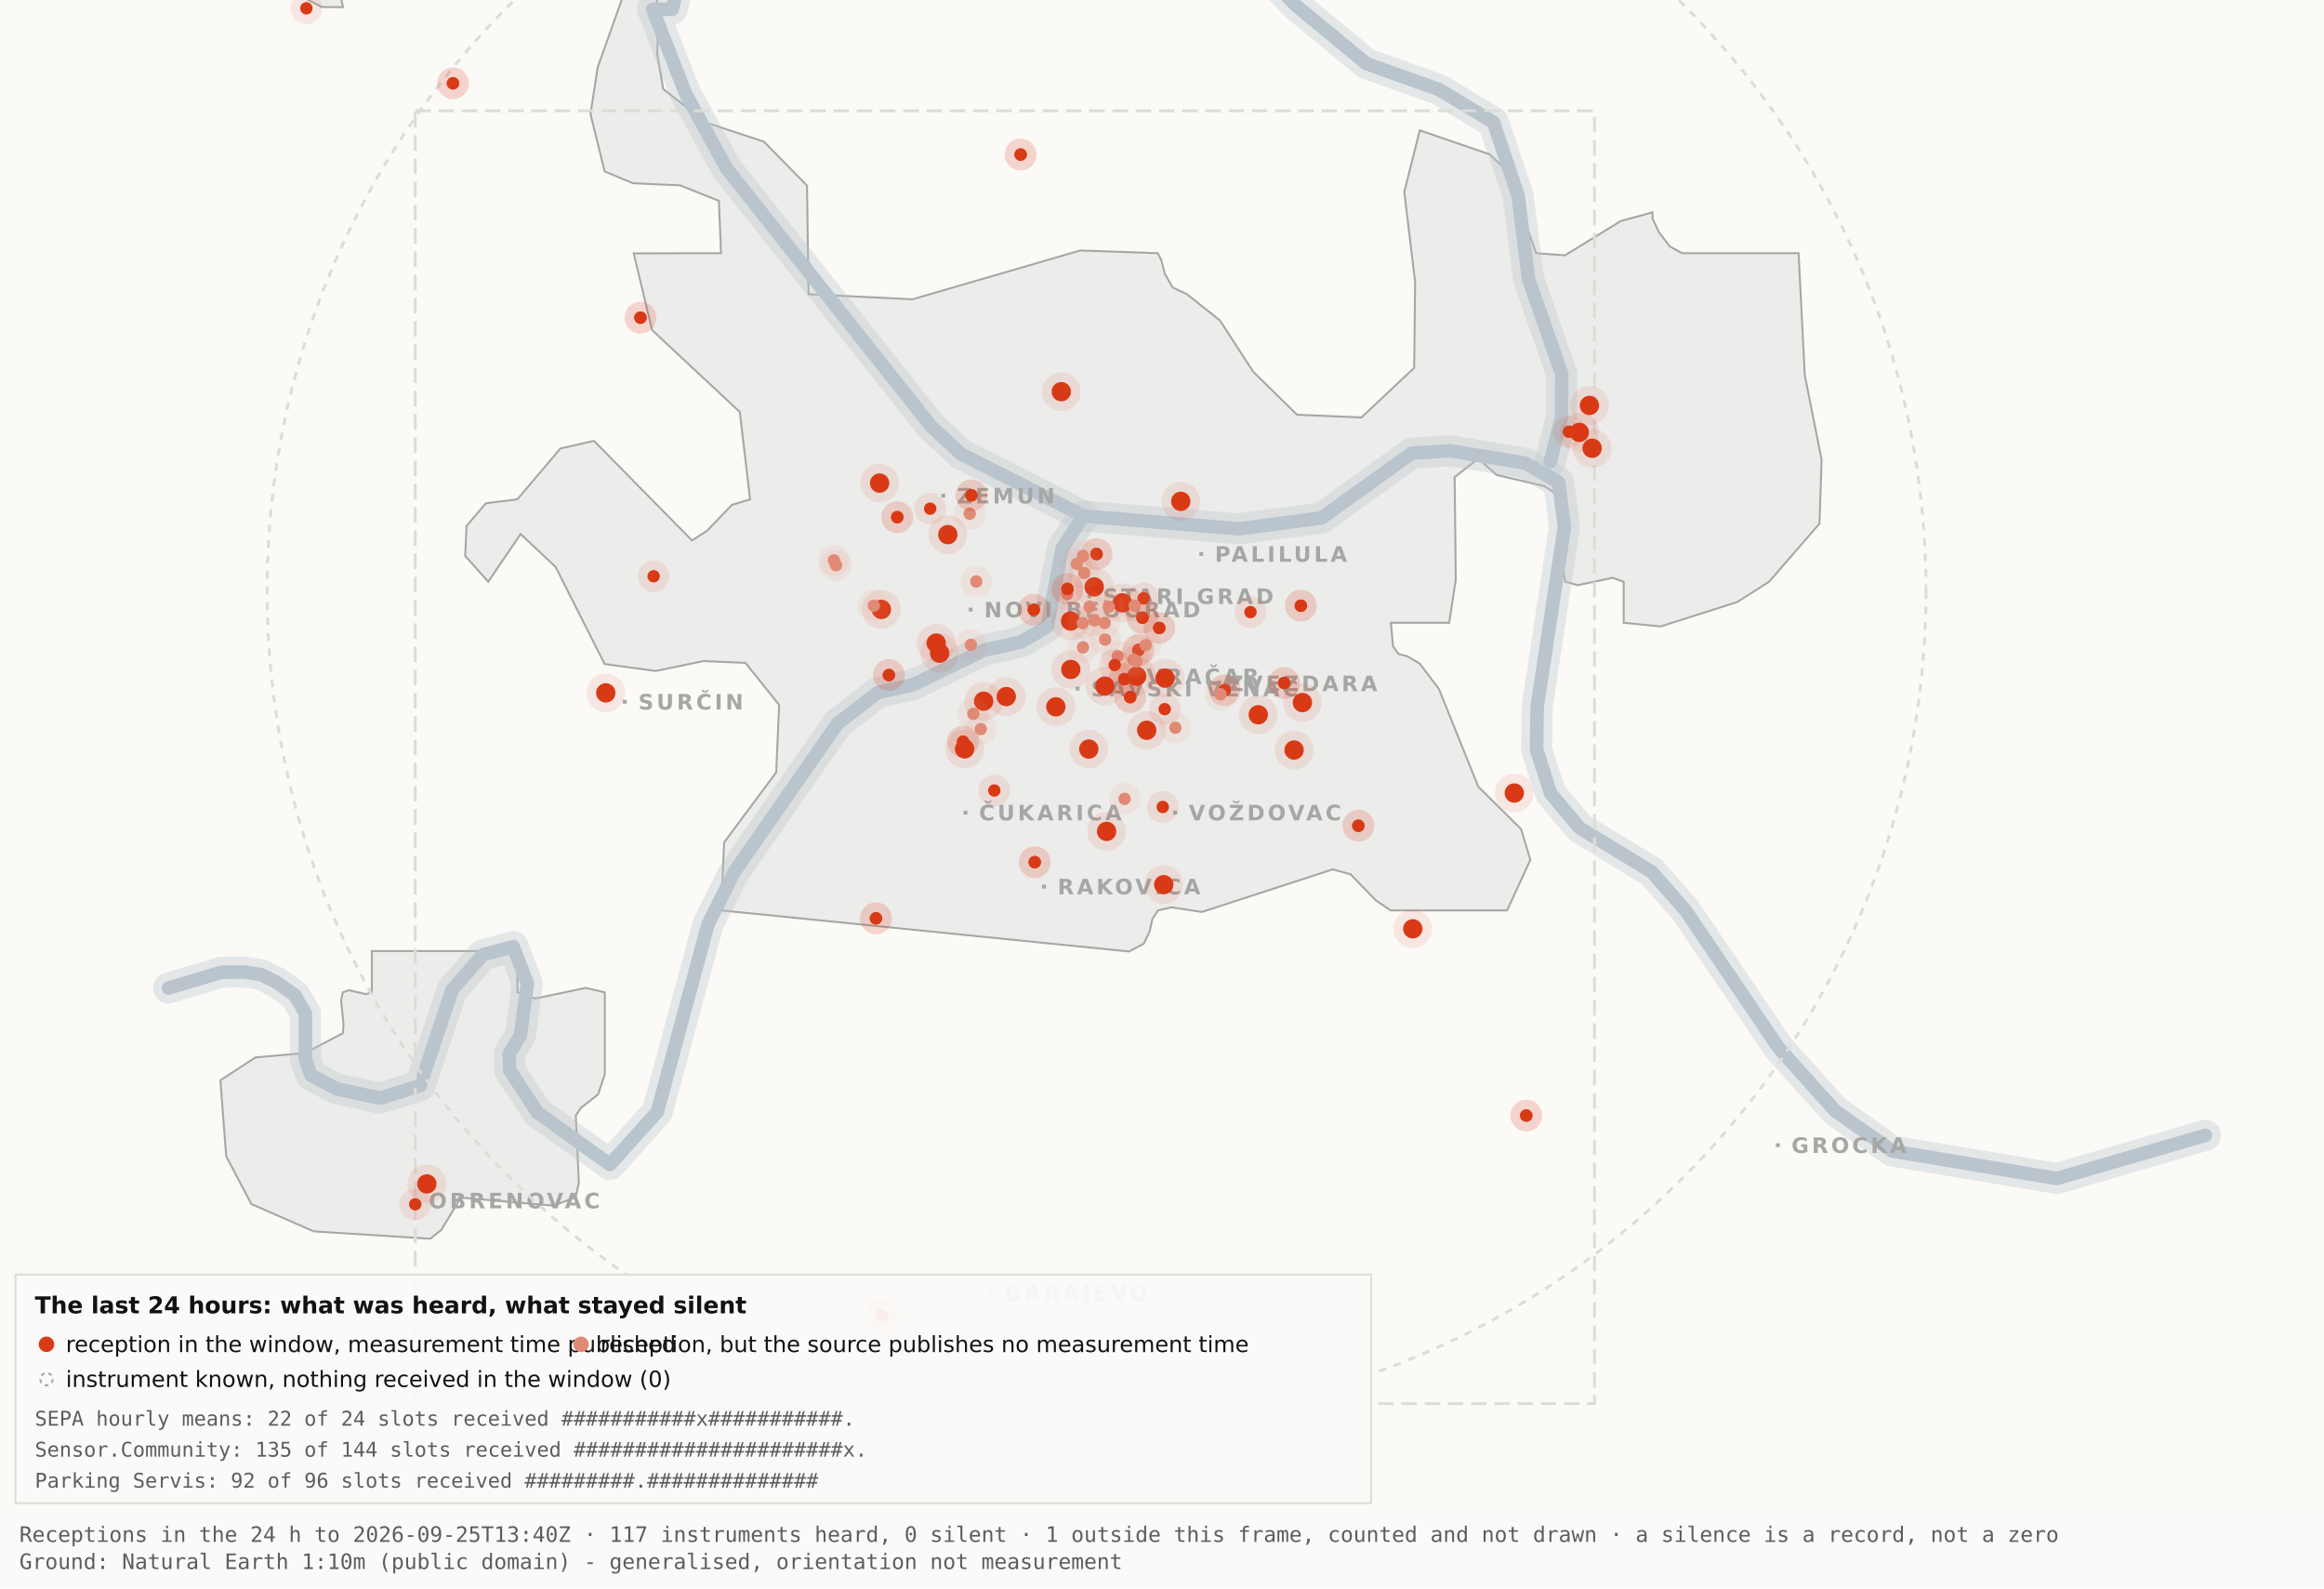
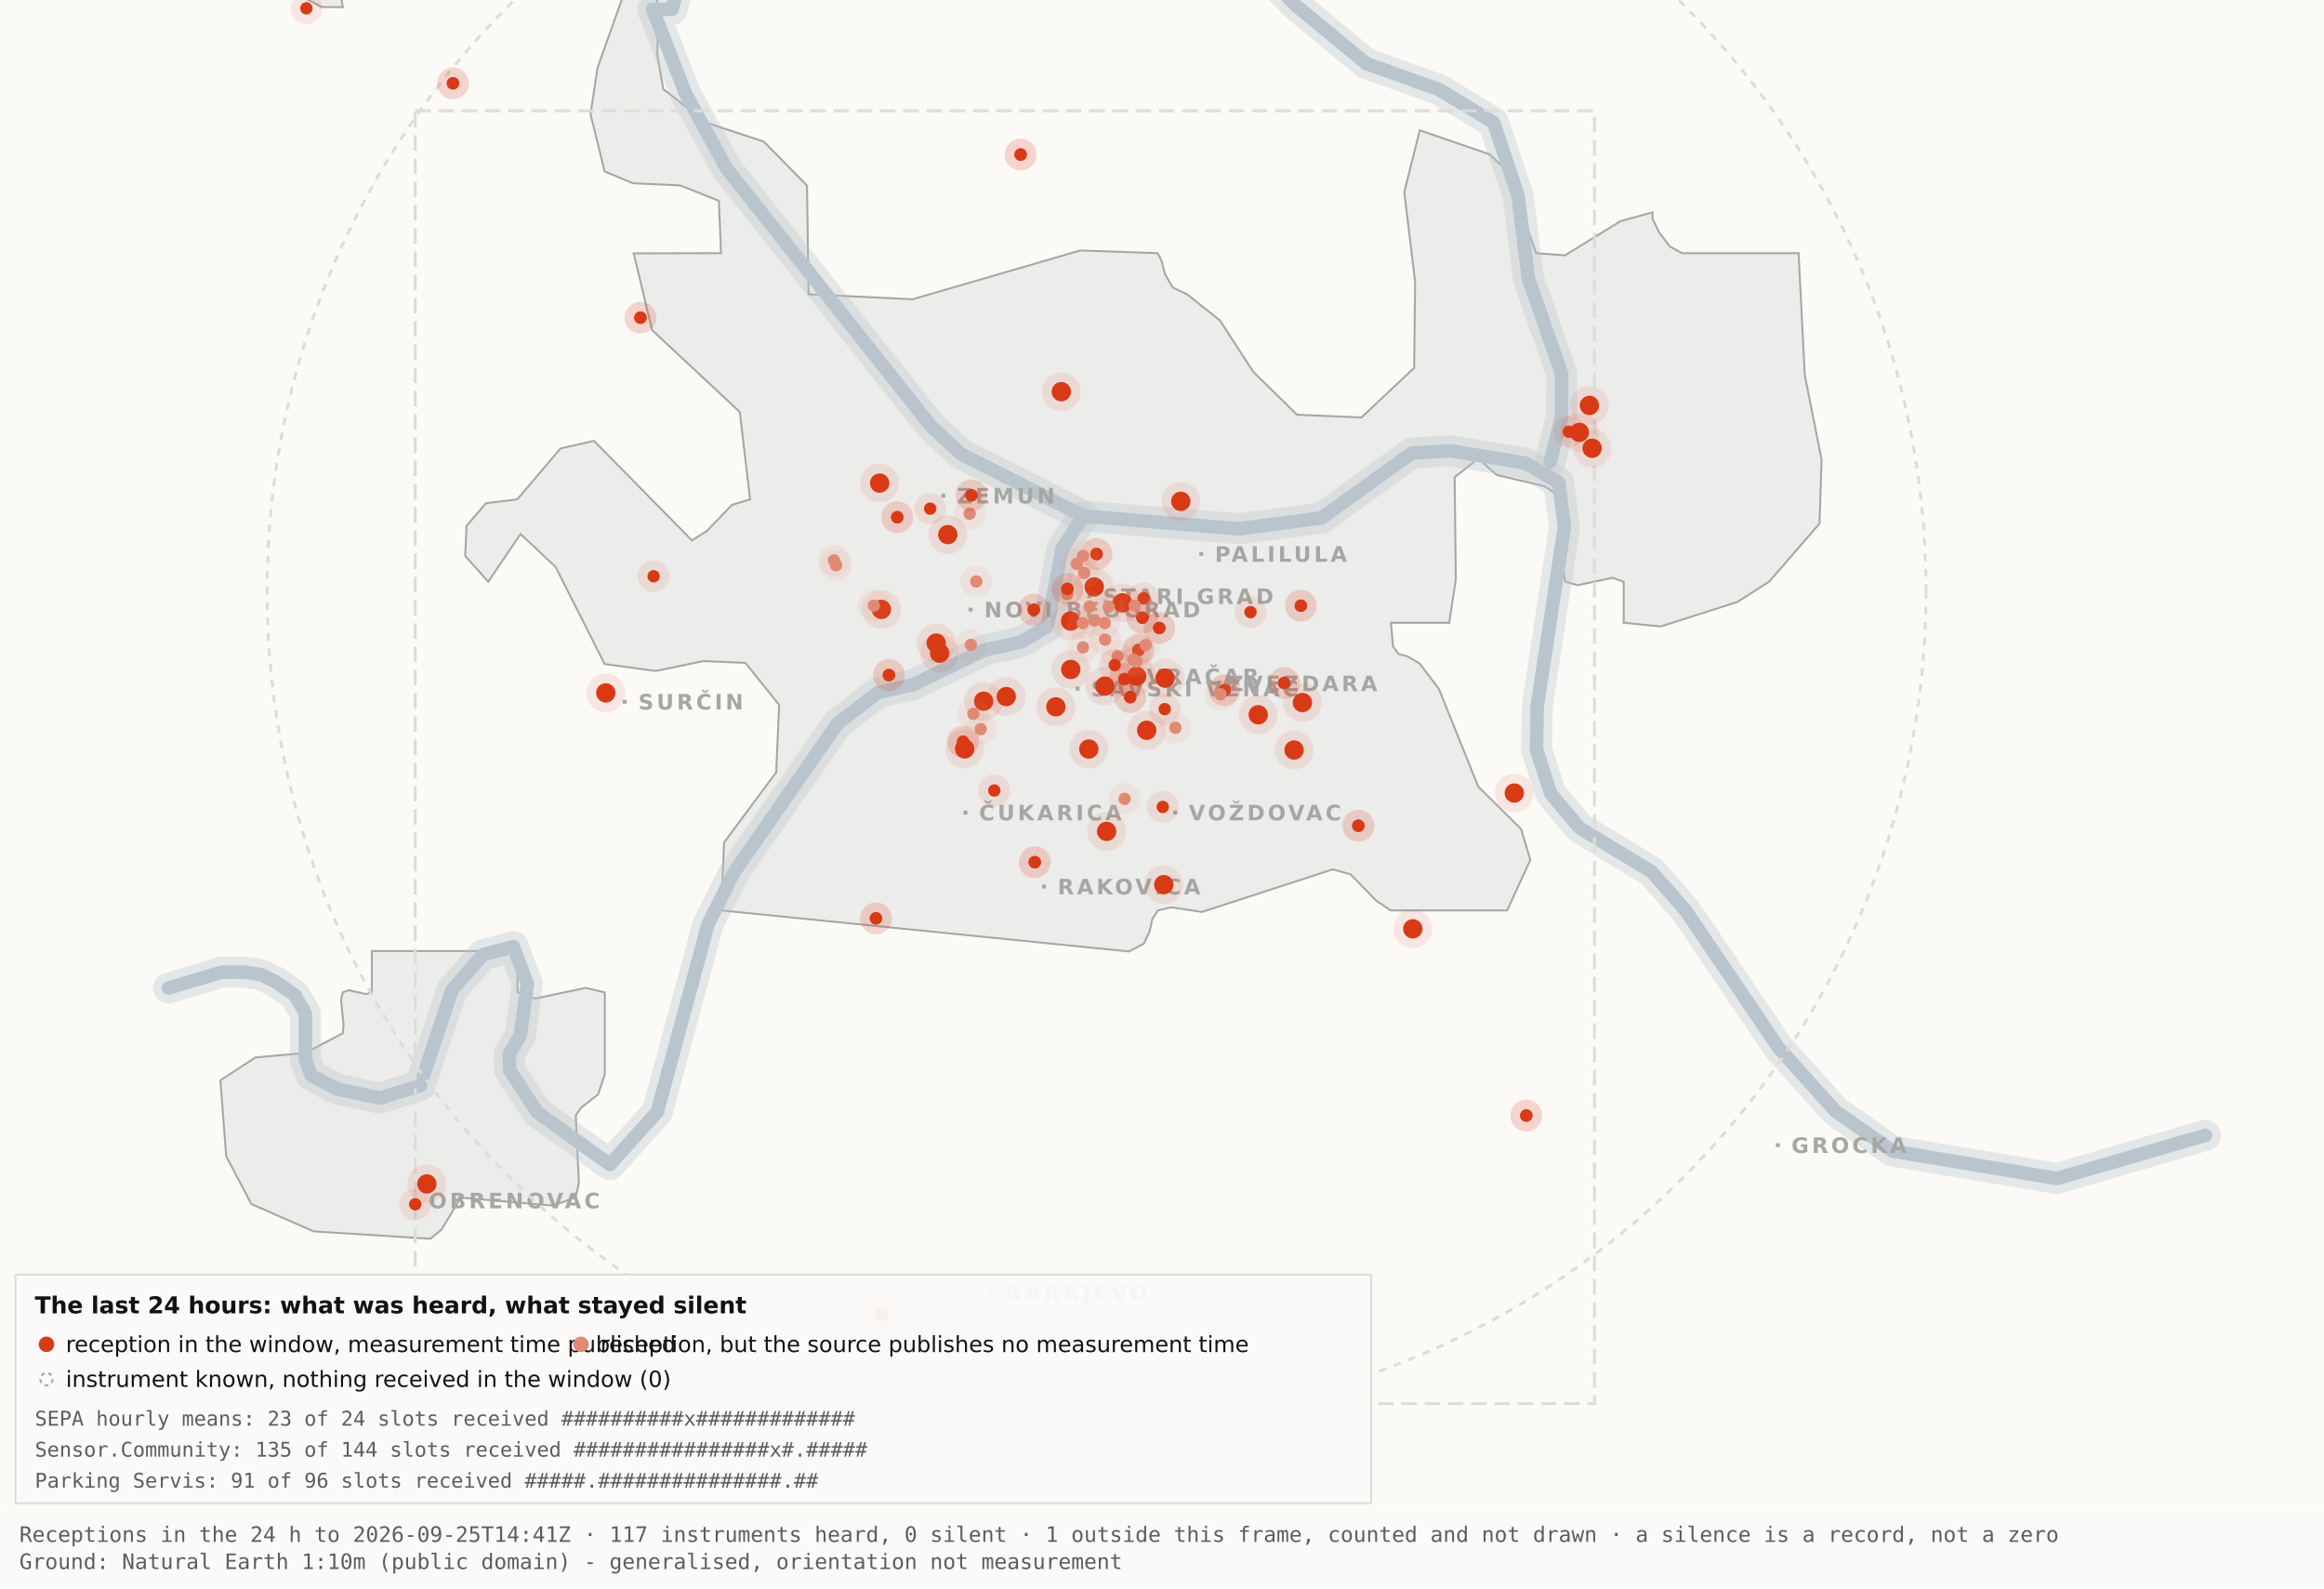
<svg xmlns="http://www.w3.org/2000/svg" viewBox="0 0 1200 820" width="1200" height="820" role="img" aria-label="Map 3 - The last 24 hours">
  <rect x="0" y="0" width="1200" height="820" fill="#fbfaf7" />
  <path d="M192.0,-34.8 L192.1,-17.6 L189.5,-19.9 L182.4,-10.7 L176.4,0.2 L177.1,3.7 L166.0,3.6 L138.0,-11.3 L131.8,-17.6 L130.3,-34.7 L134.1,-45.9 L158.3,-76.4 L166.7,-82.3 L177.1,-81.2 L183.0,-72.1 L192.0,-34.8 Z" fill="#ececea" stroke="#a5a7a5" stroke-width="1" fill-rule="evenodd" />
  <path d="M417.5,151.9 L471.2,154.5 L557.8,129.3 L597.8,130.7 L599.7,134.4 L601.5,141.4 L605.5,148.4 L612.9,151.9 L629.9,165.4 L647.1,191.9 L669.7,214.1 L703.0,215.5 L730.2,189.9 L730.7,145.5 L725.1,99.1 L733.1,67.3 L769.3,79.7 L778.2,88.3 L793.2,130.7 L808.1,131.8 L836.9,114.1 L853.3,109.6 L853.3,112.9 L856.7,120.0 L862.2,127.2 L868.5,130.7 L928.7,130.7 L931.9,193.6 L940.6,237.4 L939.5,270.3 L913.5,300.3 L897.0,310.8 L857.5,323.4 L838.4,321.5 L838.4,300.3 L832.6,298.3 L814.6,302.1 L808.2,300.3 L806.9,292.0 L809.7,266.1 L808.2,258.0 L797.4,251.0 L772.8,245.2 L763.3,236.8 L751.1,246.3 L751.7,299.3 L748.3,321.5 L718.2,321.5 L719.3,333.7 L722.1,337.6 L726.7,338.8 L733.1,342.6 L743.0,355.7 L763.3,406.1 L785.4,428.0 L790.2,443.9 L778.2,470.0 L718.1,470.0 L710.5,464.9 L697.4,451.4 L688.2,448.8 L620.6,470.8 L604.9,468.4 L597.9,470.0 L595.0,474.5 L593.6,480.9 L590.6,487.2 L582.9,491.2 L372.4,470.0 L373.9,434.9 L400.8,398.7 L402.3,363.9 L384.9,342.2 L363.1,341.3 L338.6,346.4 L312.2,342.8 L286.9,292.7 L268.8,275.7 L252.1,300.3 L240.2,287.0 L240.9,271.5 L250.9,259.8 L267.1,257.8 L289.4,231.5 L306.7,227.6 L357.3,279.0 L365.1,274.0 L378.0,260.6 L387.3,257.8 L382.0,212.7 L336.7,170.4 L327.2,130.8 L372.3,130.7 L371.2,103.7 L351.2,95.7 L326.8,94.6 L312.2,88.5 L304.9,58.9 L308.6,34.8 L327.3,-17.7 L337.9,-11.0 L340.0,6.7 L339.4,28.1 L342.5,46.0 L364.9,63.4 L394.4,73.1 L416.7,95.8 L417.5,151.9 Z" fill="#ececea" stroke="#a5a7a5" stroke-width="1" fill-rule="evenodd" />
  <path d="M267.2,512.2 L276.3,515.5 L302.4,510.0 L312.3,512.3 L312.3,554.6 L308.8,565.0 L300.0,571.9 L297.3,575.9 L298.9,610.7 L297.2,618.2 L285.6,622.4 L237.1,618.2 L236.3,621.0 L227.9,634.9 L222.2,639.5 L162.0,635.7 L129.8,621.6 L116.8,596.9 L113.8,557.7 L131.9,545.9 L157.6,543.6 L177.0,533.4 L177.4,529.1 L176.1,516.4 L177.0,512.3 L180.1,511.2 L189.0,513.2 L192.0,512.2 L192.0,491.0 L267.2,491.0 L267.2,512.2 Z" fill="#ececea" stroke="#a5a7a5" stroke-width="1" fill-rule="evenodd" />
  <path d="M87.0,510.1 L114.4,501.9 L126.1,501.8 L134.9,503.2 L142.6,507.0 L152.2,513.7 L157.7,523.2 L157.7,546.9 L160.6,555.1 L174.0,562.2 L196.1,566.9 L216.9,560.5 L233.4,511.1 L249.3,492.9 L265.0,488.7 L272.3,507.8 L268.7,534.4 L262.9,544.3 L263.2,552.5 L277.4,574.2 L314.9,601.2 L339.4,574.0 L365.6,477.1 L379.1,450.2 L432.5,373.5 L453.3,357.5 L471.6,353.4 L508.3,335.6 L527.3,331.4 L540.7,323.5 L548.5,283.0 L559.5,266.4" fill="none" stroke="#b9c4cc" stroke-width="16" stroke-opacity="0.35" stroke-linejoin="round" stroke-linecap="round" />
  <path d="M411.7,-177.5 L426.7,-103.9 L394.7,-58.3 L355.0,-26.6 L347.1,4.8 L337.0,4.8 L354.0,48.3 L375.2,87.0 L480.8,220.1 L496.4,234.5 L559.5,266.4 L639.5,273.0 L682.4,267.4 L729.0,233.9 L748.8,232.7 L787.7,239.1 L804.8,249.0 L807.8,272.0 L793.7,365.0 L793.4,387.0 L800.7,409.6 L815.7,427.5 L852.9,450.1 L870.4,470.1 L918.5,541.1 L947.7,573.6 L977.1,594.2 L1062.0,608.4 L1138.8,586.1" fill="none" stroke="#b9c4cc" stroke-width="16" stroke-opacity="0.35" stroke-linejoin="round" stroke-linecap="round" />
  <path d="M534.0,-142.1 L558.9,-95.2 L590.2,-64.2 L638.6,-28.7 L669.2,2.9 L705.5,32.8 L743.2,46.3 L771.2,63.2 L783.9,101.1 L789.2,143.8 L806.4,193.1 L806.3,215.2 L800.5,238.4" fill="none" stroke="#b9c4cc" stroke-width="16" stroke-opacity="0.35" stroke-linejoin="round" stroke-linecap="round" />
  <path d="M87.0,510.1 L114.4,501.9 L126.1,501.8 L134.9,503.2 L142.6,507.0 L152.2,513.7 L157.7,523.2 L157.7,546.9 L160.6,555.1 L174.0,562.2 L196.1,566.9 L216.9,560.5 L233.4,511.1 L249.3,492.9 L265.0,488.7 L272.3,507.8 L268.7,534.4 L262.9,544.3 L263.2,552.5 L277.4,574.2 L314.9,601.2 L339.4,574.0 L365.6,477.1 L379.1,450.2 L432.5,373.5 L453.3,357.5 L471.6,353.4 L508.3,335.6 L527.3,331.4 L540.7,323.5 L548.5,283.0 L559.5,266.4" fill="none" stroke="#b9c4cc" stroke-width="7" stroke-opacity="1" stroke-linejoin="round" stroke-linecap="round" />
  <path d="M411.7,-177.5 L426.7,-103.9 L394.7,-58.3 L355.0,-26.6 L347.1,4.8 L337.0,4.8 L354.0,48.3 L375.2,87.0 L480.8,220.1 L496.4,234.5 L559.5,266.4 L639.5,273.0 L682.4,267.4 L729.0,233.9 L748.8,232.7 L787.7,239.1 L804.8,249.0 L807.8,272.0 L793.7,365.0 L793.4,387.0 L800.7,409.6 L815.7,427.5 L852.9,450.1 L870.4,470.1 L918.5,541.1 L947.7,573.6 L977.1,594.2 L1062.0,608.4 L1138.8,586.1" fill="none" stroke="#b9c4cc" stroke-width="7" stroke-opacity="1" stroke-linejoin="round" stroke-linecap="round" />
  <path d="M534.0,-142.1 L558.9,-95.2 L590.2,-64.2 L638.6,-28.7 L669.2,2.9 L705.5,32.8 L743.2,46.3 L771.2,63.2 L783.9,101.1 L789.2,143.8 L806.4,193.1 L806.3,215.2 L800.5,238.4" fill="none" stroke="#b9c4cc" stroke-width="7" stroke-opacity="1" stroke-linejoin="round" stroke-linecap="round" />
  <rect x="561.5" y="306.8" width="2" height="2" fill="#a5a7a5" />
  <text x="569.5" y="311.8" font-family="Carlito, DejaVu Sans, Arial, sans-serif" font-size="11" font-weight="600" letter-spacing="1.5" fill="#a5a7a5">STARI GRAD</text>
  <rect x="584.0" y="348.2" width="2" height="2" fill="#a5a7a5" />
  <text x="592.0" y="353.2" font-family="Carlito, DejaVu Sans, Arial, sans-serif" font-size="11" font-weight="600" letter-spacing="1.5" fill="#a5a7a5">VRAČAR</text>
  <rect x="555.4" y="354.5" width="2" height="2" fill="#a5a7a5" />
  <text x="563.4" y="359.5" font-family="Carlito, DejaVu Sans, Arial, sans-serif" font-size="11" font-weight="600" letter-spacing="1.5" fill="#a5a7a5">SAVSKI VENAC</text>
  <rect x="500.2" y="313.7" width="2" height="2" fill="#a5a7a5" />
  <text x="508.2" y="318.7" font-family="Carlito, DejaVu Sans, Arial, sans-serif" font-size="11" font-weight="600" letter-spacing="1.5" fill="#a5a7a5">NOVI BEOGRAD</text>
  <rect x="486.1" y="254.9" width="2" height="2" fill="#a5a7a5" />
  <text x="494.1" y="259.9" font-family="Carlito, DejaVu Sans, Arial, sans-serif" font-size="11" font-weight="600" letter-spacing="1.5" fill="#a5a7a5">ZEMUN</text>
  <rect x="619.3" y="285.0" width="2" height="2" fill="#a5a7a5" />
  <text x="627.3" y="290.0" font-family="Carlito, DejaVu Sans, Arial, sans-serif" font-size="11" font-weight="600" letter-spacing="1.5" fill="#a5a7a5">PALILULA</text>
  <rect x="626.1" y="351.8" width="2" height="2" fill="#a5a7a5" />
  <text x="634.1" y="356.8" font-family="Carlito, DejaVu Sans, Arial, sans-serif" font-size="11" font-weight="600" letter-spacing="1.5" fill="#a5a7a5">ZVEZDARA</text>
  <rect x="605.8" y="418.5" width="2" height="2" fill="#a5a7a5" />
  <text x="613.8" y="423.5" font-family="Carlito, DejaVu Sans, Arial, sans-serif" font-size="11" font-weight="600" letter-spacing="1.5" fill="#a5a7a5">VOŽDOVAC</text>
  <rect x="497.5" y="418.5" width="2" height="2" fill="#a5a7a5" />
  <text x="505.5" y="423.5" font-family="Carlito, DejaVu Sans, Arial, sans-serif" font-size="11" font-weight="600" letter-spacing="1.5" fill="#a5a7a5">ČUKARICA</text>
  <rect x="538.1" y="456.7" width="2" height="2" fill="#a5a7a5" />
  <text x="546.1" y="461.7" font-family="Carlito, DejaVu Sans, Arial, sans-serif" font-size="11" font-weight="600" letter-spacing="1.5" fill="#a5a7a5">RAKOVICA</text>
  <rect x="321.6" y="361.3" width="2" height="2" fill="#a5a7a5" />
  <text x="329.6" y="366.3" font-family="Carlito, DejaVu Sans, Arial, sans-serif" font-size="11" font-weight="600" letter-spacing="1.5" fill="#a5a7a5">SURČIN</text>
  <rect x="917.0" y="590.2" width="2" height="2" fill="#a5a7a5" />
  <text x="925.0" y="595.2" font-family="Carlito, DejaVu Sans, Arial, sans-serif" font-size="11" font-weight="600" letter-spacing="1.5" fill="#a5a7a5">GROCKA</text>
  <rect x="213.4" y="618.8" width="2" height="2" fill="#a5a7a5" />
  <text x="221.4" y="623.8" font-family="Carlito, DejaVu Sans, Arial, sans-serif" font-size="11" font-weight="600" letter-spacing="1.5" fill="#a5a7a5">OBRENOVAC</text>
  <rect x="511.0" y="666.4" width="2" height="2" fill="#a5a7a5" />
  <text x="519.0" y="671.4" font-family="Carlito, DejaVu Sans, Arial, sans-serif" font-size="11" font-weight="600" letter-spacing="1.5" fill="#a5a7a5">BARAJEVO</text>
  <rect x="727.5" y="876.2" width="2" height="2" fill="#a5a7a5" />
  <text x="735.5" y="881.2" font-family="Carlito, DejaVu Sans, Arial, sans-serif" font-size="11" font-weight="600" letter-spacing="1.5" fill="#a5a7a5">SOPOT</text>
  <circle cx="566.2" cy="305.1" r="428.3" fill="none" stroke="#dcdcd9" stroke-width="1.5" stroke-dasharray="4 4" />
  <rect x="214.4" y="57.2" width="608.9" height="667.4" fill="none" stroke="#dcdcd9" stroke-width="1.5" stroke-dasharray="8 4" />
  <circle cx="507.9" cy="362.0" r="10" fill="#D93A16" fill-opacity=".10" />
  <circle cx="507.9" cy="362.0" r="5" fill="#D93A16" />
  <circle cx="519.6" cy="359.6" r="10" fill="#D93A16" fill-opacity=".10" />
  <circle cx="519.6" cy="359.6" r="5" fill="#D93A16" />
  <circle cx="498.1" cy="386.6" r="10" fill="#D93A16" fill-opacity=".10" />
  <circle cx="498.1" cy="386.6" r="5" fill="#D93A16" />
  <circle cx="552.8" cy="320.6" r="10" fill="#D93A16" fill-opacity=".10" />
  <circle cx="552.8" cy="320.6" r="5" fill="#D93A16" />
  <circle cx="455.1" cy="314.6" r="10" fill="#D93A16" fill-opacity=".10" />
  <circle cx="455.1" cy="314.6" r="5" fill="#D93A16" />
  <circle cx="548.0" cy="202.2" r="10" fill="#D93A16" fill-opacity=".10" />
  <circle cx="548.0" cy="202.2" r="5" fill="#D93A16" />
  <circle cx="579.6" cy="311.2" r="10" fill="#D93A16" fill-opacity=".10" />
  <circle cx="579.6" cy="311.2" r="5" fill="#D93A16" />
  <circle cx="592.1" cy="377.0" r="10" fill="#D93A16" fill-opacity=".10" />
  <circle cx="592.1" cy="377.0" r="5" fill="#D93A16" />
  <circle cx="562.2" cy="386.7" r="10" fill="#D93A16" fill-opacity=".10" />
  <circle cx="562.2" cy="386.7" r="5" fill="#D93A16" />
  <circle cx="570.5" cy="354.2" r="10" fill="#D93A16" fill-opacity=".10" />
  <circle cx="570.5" cy="354.2" r="5" fill="#D93A16" />
  <circle cx="600.9" cy="456.7" r="10" fill="#D93A16" fill-opacity=".10" />
  <circle cx="600.9" cy="456.7" r="5" fill="#D93A16" />
  <circle cx="609.7" cy="258.8" r="10" fill="#D93A16" fill-opacity=".10" />
  <circle cx="609.7" cy="258.8" r="5" fill="#D93A16" />
  <circle cx="729.5" cy="479.5" r="10" fill="#D93A16" fill-opacity=".10" />
  <circle cx="729.5" cy="479.5" r="5" fill="#D93A16" />
  <circle cx="672.5" cy="362.7" r="10" fill="#D93A16" fill-opacity=".10" />
  <circle cx="672.5" cy="362.7" r="5" fill="#D93A16" />
  <circle cx="552.9" cy="345.6" r="10" fill="#D93A16" fill-opacity=".10" />
  <circle cx="552.9" cy="345.6" r="5" fill="#D93A16" />
  <circle cx="485.2" cy="337.2" r="10" fill="#D93A16" fill-opacity=".10" />
  <circle cx="485.2" cy="337.2" r="5" fill="#D93A16" />
  <circle cx="220.4" cy="611.2" r="10" fill="#D93A16" fill-opacity=".10" />
  <circle cx="220.4" cy="611.2" r="5" fill="#D93A16" />
  <circle cx="483.4" cy="332.0" r="10" fill="#D93A16" fill-opacity=".10" />
  <circle cx="483.4" cy="332.0" r="5" fill="#D93A16" />
  <circle cx="820.7" cy="209.3" r="10" fill="#D93A16" fill-opacity=".10" />
  <circle cx="820.7" cy="209.3" r="5" fill="#D93A16" />
  <circle cx="815.5" cy="223.2" r="10" fill="#D93A16" fill-opacity=".10" />
  <circle cx="815.5" cy="223.2" r="5" fill="#D93A16" />
  <circle cx="822.1" cy="231.4" r="10" fill="#D93A16" fill-opacity=".10" />
  <circle cx="822.1" cy="231.4" r="5" fill="#D93A16" />
  <circle cx="571.4" cy="429.2" r="10" fill="#D93A16" fill-opacity=".10" />
  <circle cx="571.4" cy="429.2" r="5" fill="#D93A16" />
  <circle cx="565.0" cy="303.0" r="10" fill="#D93A16" fill-opacity=".10" />
  <circle cx="565.0" cy="303.0" r="5" fill="#D93A16" />
  <circle cx="668.2" cy="387.2" r="10" fill="#D93A16" fill-opacity=".10" />
  <circle cx="668.2" cy="387.2" r="5" fill="#D93A16" />
  <circle cx="312.8" cy="357.7" r="10" fill="#D93A16" fill-opacity=".10" />
  <circle cx="312.8" cy="357.7" r="5" fill="#D93A16" />
  <circle cx="545.2" cy="364.9" r="10" fill="#D93A16" fill-opacity=".10" />
  <circle cx="545.2" cy="364.9" r="5" fill="#D93A16" />
  <circle cx="781.9" cy="409.4" r="10" fill="#D93A16" fill-opacity=".10" />
  <circle cx="781.9" cy="409.4" r="5" fill="#D93A16" />
  <circle cx="586.9" cy="349.1" r="10" fill="#D93A16" fill-opacity=".10" />
  <circle cx="586.9" cy="349.1" r="5" fill="#D93A16" />
  <circle cx="601.6" cy="350.1" r="10" fill="#D93A16" fill-opacity=".10" />
  <circle cx="601.6" cy="350.1" r="5" fill="#D93A16" />
  <circle cx="649.7" cy="369.0" r="10" fill="#D93A16" fill-opacity=".10" />
  <circle cx="649.7" cy="369.0" r="5" fill="#D93A16" />
  <circle cx="489.4" cy="276.0" r="10" fill="#D93A16" fill-opacity=".10" />
  <circle cx="489.4" cy="276.0" r="5" fill="#D93A16" />
  <circle cx="454.2" cy="249.4" r="10" fill="#D93A16" fill-opacity=".10" />
  <circle cx="454.2" cy="249.4" r="5" fill="#D93A16" />
  <circle cx="534.3" cy="445.1" r="8.2" fill="#D93A16" fill-opacity=".10" />
  <circle cx="534.3" cy="445.1" r="3.2" fill="#D93A16" />
  <circle cx="534.3" cy="445.1" r="8.2" fill="#D93A16" fill-opacity=".10" />
  <circle cx="534.3" cy="445.1" r="3.2" fill="#D93A16" />
  <circle cx="497.3" cy="382.9" r="8.2" fill="#D93A16" fill-opacity=".10" />
  <circle cx="497.3" cy="382.9" r="3.2" fill="#D93A16" />
  <circle cx="497.3" cy="382.9" r="8.2" fill="#D93A16" fill-opacity=".10" />
  <circle cx="497.3" cy="382.9" r="3.2" fill="#D93A16" />
  <circle cx="330.7" cy="164.0" r="8.2" fill="#D93A16" fill-opacity=".10" />
  <circle cx="330.7" cy="164.0" r="3.2" fill="#D93A16" />
  <circle cx="330.7" cy="164.0" r="8.2" fill="#D93A16" fill-opacity=".10" />
  <circle cx="330.7" cy="164.0" r="3.2" fill="#D93A16" />
  <circle cx="583.6" cy="359.9" r="8.2" fill="#D93A16" fill-opacity=".10" />
  <circle cx="583.6" cy="359.9" r="3.2" fill="#D93A16" />
  <circle cx="583.6" cy="359.9" r="8.2" fill="#D93A16" fill-opacity=".10" />
  <circle cx="583.6" cy="359.9" r="3.2" fill="#D93A16" />
  <circle cx="663.1" cy="352.6" r="8.2" fill="#D93A16" fill-opacity=".10" />
  <circle cx="663.1" cy="352.6" r="3.2" fill="#D93A16" />
  <circle cx="663.1" cy="352.6" r="8.2" fill="#D93A16" fill-opacity=".10" />
  <circle cx="663.1" cy="352.6" r="3.2" fill="#D93A16" />
  <circle cx="601.4" cy="366.1" r="8.2" fill="#D93A16" fill-opacity=".10" />
  <circle cx="601.4" cy="366.1" r="3.2" fill="#D93A16" />
  <circle cx="214.4" cy="621.7" r="8.2" fill="#D93A16" fill-opacity=".10" />
  <circle cx="214.4" cy="621.7" r="3.2" fill="#D93A16" />
  <circle cx="463.3" cy="267.0" r="8.2" fill="#D93A16" fill-opacity=".10" />
  <circle cx="463.3" cy="267.0" r="3.2" fill="#D93A16" />
  <circle cx="463.3" cy="267.0" r="8.2" fill="#D93A16" fill-opacity=".10" />
  <circle cx="463.3" cy="267.0" r="3.2" fill="#D93A16" />
  <circle cx="600.4" cy="416.6" r="8.2" fill="#D93A16" fill-opacity=".10" />
  <circle cx="600.4" cy="416.6" r="3.2" fill="#D93A16" />
  <circle cx="671.7" cy="312.7" r="8.2" fill="#D93A16" fill-opacity=".10" />
  <circle cx="671.7" cy="312.7" r="3.2" fill="#D93A16" />
  <circle cx="671.7" cy="312.7" r="8.2" fill="#D93A16" fill-opacity=".10" />
  <circle cx="671.7" cy="312.7" r="3.2" fill="#D93A16" />
  <circle cx="587.8" cy="335.6" r="8.2" fill="#D93A16" fill-opacity=".10" />
  <circle cx="587.8" cy="335.6" r="3.2" fill="#D93A16" />
  <circle cx="587.8" cy="335.6" r="8.2" fill="#D93A16" fill-opacity=".10" />
  <circle cx="587.8" cy="335.6" r="3.2" fill="#D93A16" />
  <circle cx="455.2" cy="678.9" r="8.2" fill="#D93A16" fill-opacity=".10" />
  <circle cx="455.2" cy="678.9" r="3.2" fill="#D93A16" />
  <circle cx="455.2" cy="678.9" r="8.2" fill="#D93A16" fill-opacity=".10" />
  <circle cx="455.2" cy="678.9" r="3.2" fill="#D93A16" />
  <circle cx="590.5" cy="308.9" r="8.2" fill="#D93A16" fill-opacity=".10" />
  <circle cx="590.5" cy="308.9" r="3.2" fill="#D93A16" />
  <circle cx="598.6" cy="324.2" r="8.2" fill="#D93A16" fill-opacity=".10" />
  <circle cx="598.6" cy="324.2" r="3.2" fill="#D93A16" />
  <circle cx="598.6" cy="324.2" r="8.2" fill="#D93A16" fill-opacity=".10" />
  <circle cx="598.6" cy="324.2" r="3.2" fill="#D93A16" />
  <circle cx="233.9" cy="43.0" r="8.2" fill="#D93A16" fill-opacity=".10" />
  <circle cx="233.9" cy="43.0" r="3.2" fill="#D93A16" />
  <circle cx="233.9" cy="43.0" r="8.2" fill="#D93A16" fill-opacity=".10" />
  <circle cx="233.9" cy="43.0" r="3.2" fill="#D93A16" />
  <circle cx="566.2" cy="286.0" r="8.2" fill="#D93A16" fill-opacity=".10" />
  <circle cx="566.2" cy="286.0" r="3.2" fill="#D93A16" />
  <circle cx="566.2" cy="286.0" r="8.2" fill="#D93A16" fill-opacity=".10" />
  <circle cx="566.2" cy="286.0" r="3.2" fill="#D93A16" />
  <circle cx="589.9" cy="318.9" r="8.2" fill="#D93A16" fill-opacity=".10" />
  <circle cx="589.9" cy="318.9" r="3.2" fill="#D93A16" />
  <circle cx="589.9" cy="318.9" r="8.2" fill="#D93A16" fill-opacity=".10" />
  <circle cx="589.9" cy="318.9" r="3.2" fill="#D93A16" />
  <circle cx="701.4" cy="426.3" r="8.2" fill="#D93A16" fill-opacity=".10" />
  <circle cx="701.4" cy="426.3" r="3.2" fill="#D93A16" />
  <circle cx="701.4" cy="426.3" r="8.2" fill="#D93A16" fill-opacity=".10" />
  <circle cx="701.4" cy="426.3" r="3.2" fill="#D93A16" />
  <circle cx="480.3" cy="262.6" r="8.2" fill="#D93A16" fill-opacity=".10" />
  <circle cx="480.3" cy="262.6" r="3.2" fill="#D93A16" />
  <circle cx="533.8" cy="314.8" r="8.2" fill="#D93A16" fill-opacity=".10" />
  <circle cx="533.8" cy="314.8" r="3.2" fill="#D93A16" />
  <circle cx="533.8" cy="314.8" r="8.2" fill="#D93A16" fill-opacity=".10" />
  <circle cx="533.8" cy="314.8" r="3.2" fill="#D93A16" />
  <circle cx="527.0" cy="79.8" r="8.2" fill="#D93A16" fill-opacity=".10" />
  <circle cx="527.0" cy="79.8" r="3.2" fill="#D93A16" />
  <circle cx="527.0" cy="79.8" r="8.2" fill="#D93A16" fill-opacity=".10" />
  <circle cx="527.0" cy="79.8" r="3.2" fill="#D93A16" />
  <circle cx="788.1" cy="575.9" r="8.2" fill="#D93A16" fill-opacity=".10" />
  <circle cx="788.1" cy="575.9" r="3.2" fill="#D93A16" />
  <circle cx="788.1" cy="575.9" r="8.2" fill="#D93A16" fill-opacity=".10" />
  <circle cx="788.1" cy="575.9" r="3.2" fill="#D93A16" />
  <circle cx="580.6" cy="350.6" r="8.2" fill="#D93A16" fill-opacity=".10" />
  <circle cx="580.6" cy="350.6" r="3.2" fill="#D93A16" />
  <circle cx="580.6" cy="350.6" r="8.2" fill="#D93A16" fill-opacity=".10" />
  <circle cx="580.6" cy="350.6" r="3.2" fill="#D93A16" />
  <circle cx="452.3" cy="474.1" r="8.2" fill="#D93A16" fill-opacity=".10" />
  <circle cx="452.3" cy="474.1" r="3.2" fill="#D93A16" />
  <circle cx="452.3" cy="474.1" r="8.2" fill="#D93A16" fill-opacity=".10" />
  <circle cx="452.3" cy="474.1" r="3.2" fill="#D93A16" />
  <circle cx="632.3" cy="356.3" r="8.2" fill="#D93A16" fill-opacity=".10" />
  <circle cx="632.3" cy="356.3" r="3.2" fill="#D93A16" />
  <circle cx="632.3" cy="356.3" r="8.2" fill="#D93A16" fill-opacity=".10" />
  <circle cx="632.3" cy="356.3" r="3.2" fill="#D93A16" />
  <circle cx="158.2" cy="4.3" r="8.2" fill="#D93A16" fill-opacity=".10" />
  <circle cx="158.2" cy="4.3" r="3.2" fill="#D93A16" />
  <circle cx="459.0" cy="348.5" r="8.2" fill="#D93A16" fill-opacity=".10" />
  <circle cx="459.0" cy="348.5" r="3.2" fill="#D93A16" />
  <circle cx="459.0" cy="348.5" r="8.2" fill="#D93A16" fill-opacity=".10" />
  <circle cx="459.0" cy="348.5" r="3.2" fill="#D93A16" />
  <circle cx="645.7" cy="316.0" r="8.2" fill="#D93A16" fill-opacity=".10" />
  <circle cx="645.7" cy="316.0" r="3.2" fill="#D93A16" />
  <circle cx="585.3" cy="340.5" r="8.2" fill="#e08a75" fill-opacity=".10" />
  <circle cx="585.3" cy="340.5" r="3.2" fill="#e08a75" />
  <circle cx="585.9" cy="312.7" r="8.2" fill="#e08a75" fill-opacity=".10" />
  <circle cx="585.9" cy="312.7" r="3.2" fill="#e08a75" />
  <circle cx="559.2" cy="334.2" r="8.2" fill="#e08a75" fill-opacity=".10" />
  <circle cx="559.2" cy="334.2" r="3.2" fill="#e08a75" />
  <circle cx="570.6" cy="330.2" r="8.2" fill="#e08a75" fill-opacity=".10" />
  <circle cx="570.6" cy="330.2" r="3.2" fill="#e08a75" />
  <circle cx="562.6" cy="313.2" r="8.2" fill="#e08a75" fill-opacity=".10" />
  <circle cx="562.6" cy="313.2" r="3.2" fill="#e08a75" />
  <circle cx="500.7" cy="265.2" r="8.2" fill="#e08a75" fill-opacity=".10" />
  <circle cx="500.7" cy="265.2" r="3.2" fill="#e08a75" />
  <circle cx="570.4" cy="321.6" r="8.2" fill="#e08a75" fill-opacity=".10" />
  <circle cx="570.4" cy="321.6" r="3.2" fill="#e08a75" />
  <circle cx="591.6" cy="333.0" r="8.2" fill="#e08a75" fill-opacity=".10" />
  <circle cx="591.6" cy="333.0" r="3.2" fill="#e08a75" />
  <circle cx="565.1" cy="320.3" r="8.2" fill="#e08a75" fill-opacity=".10" />
  <circle cx="565.1" cy="320.3" r="3.2" fill="#e08a75" />
  <circle cx="502.6" cy="368.5" r="8.2" fill="#e08a75" fill-opacity=".10" />
  <circle cx="502.6" cy="368.5" r="3.2" fill="#e08a75" />
  <circle cx="501.3" cy="332.9" r="8.2" fill="#e08a75" fill-opacity=".10" />
  <circle cx="501.3" cy="332.9" r="3.2" fill="#e08a75" />
  <circle cx="451.2" cy="312.7" r="8.2" fill="#e08a75" fill-opacity=".10" />
  <circle cx="451.2" cy="312.7" r="3.2" fill="#e08a75" />
  <circle cx="431.7" cy="291.8" r="8.2" fill="#e08a75" fill-opacity=".10" />
  <circle cx="431.7" cy="291.8" r="3.2" fill="#e08a75" />
  <circle cx="630.2" cy="358.4" r="8.2" fill="#e08a75" fill-opacity=".10" />
  <circle cx="630.2" cy="358.4" r="3.2" fill="#e08a75" />
  <circle cx="551.0" cy="306.7" r="8.2" fill="#e08a75" fill-opacity=".10" />
  <circle cx="551.0" cy="306.7" r="3.2" fill="#e08a75" />
  <circle cx="559.8" cy="295.8" r="8.2" fill="#e08a75" fill-opacity=".10" />
  <circle cx="559.8" cy="295.8" r="3.2" fill="#e08a75" />
  <circle cx="559.1" cy="321.7" r="8.2" fill="#e08a75" fill-opacity=".10" />
  <circle cx="559.1" cy="321.7" r="3.2" fill="#e08a75" />
  <circle cx="606.9" cy="375.7" r="8.2" fill="#e08a75" fill-opacity=".10" />
  <circle cx="606.9" cy="375.7" r="3.2" fill="#e08a75" />
  <circle cx="430.6" cy="289.3" r="8.2" fill="#e08a75" fill-opacity=".10" />
  <circle cx="430.6" cy="289.3" r="3.2" fill="#e08a75" />
  <circle cx="559.2" cy="287.0" r="8.2" fill="#e08a75" fill-opacity=".10" />
  <circle cx="559.2" cy="287.0" r="3.2" fill="#e08a75" />
  <circle cx="504.1" cy="300.2" r="8.2" fill="#e08a75" fill-opacity=".10" />
  <circle cx="504.1" cy="300.2" r="3.2" fill="#e08a75" />
  <circle cx="572.5" cy="313.2" r="8.2" fill="#e08a75" fill-opacity=".10" />
  <circle cx="572.5" cy="313.2" r="3.2" fill="#e08a75" />
  <circle cx="577.1" cy="338.8" r="8.2" fill="#e08a75" fill-opacity=".10" />
  <circle cx="577.1" cy="338.8" r="3.2" fill="#e08a75" />
  <circle cx="580.7" cy="412.4" r="8.2" fill="#e08a75" fill-opacity=".10" />
  <circle cx="580.7" cy="412.4" r="3.2" fill="#e08a75" />
  <circle cx="556.0" cy="291.1" r="8.2" fill="#e08a75" fill-opacity=".10" />
  <circle cx="556.0" cy="291.1" r="3.2" fill="#e08a75" />
  <circle cx="586.8" cy="341.5" r="8.2" fill="#e08a75" fill-opacity=".10" />
  <circle cx="586.8" cy="341.5" r="3.2" fill="#e08a75" />
  <circle cx="506.4" cy="376.4" r="8.2" fill="#e08a75" fill-opacity=".10" />
  <circle cx="506.4" cy="376.4" r="3.2" fill="#e08a75" />
  <circle cx="575.6" cy="343.3" r="8.2" fill="#D93A16" fill-opacity=".10" />
  <circle cx="575.6" cy="343.3" r="3.2" fill="#D93A16" />
  <circle cx="513.4" cy="408.1" r="8.2" fill="#D93A16" fill-opacity=".10" />
  <circle cx="513.4" cy="408.1" r="3.2" fill="#D93A16" />
  <circle cx="337.5" cy="297.5" r="8.2" fill="#D93A16" fill-opacity=".10" />
  <circle cx="337.5" cy="297.5" r="3.2" fill="#D93A16" />
  <circle cx="551.2" cy="304.0" r="8.2" fill="#D93A16" fill-opacity=".10" />
  <circle cx="551.2" cy="304.0" r="3.2" fill="#D93A16" />
  <circle cx="501.6" cy="255.7" r="8.2" fill="#D93A16" fill-opacity=".10" />
  <circle cx="501.6" cy="255.7" r="3.2" fill="#D93A16" />
  <circle cx="551.2" cy="304.0" r="8.2" fill="#D93A16" fill-opacity=".10" />
  <circle cx="551.2" cy="304.0" r="3.2" fill="#D93A16" />
  <circle cx="810.1" cy="222.9" r="8.2" fill="#D93A16" fill-opacity=".10" />
  <circle cx="810.1" cy="222.9" r="3.2" fill="#D93A16" />
  <circle cx="501.6" cy="255.7" r="8.2" fill="#D93A16" fill-opacity=".10" />
  <circle cx="501.6" cy="255.7" r="3.2" fill="#D93A16" />
  <g transform="translate(0 650)">
    <rect x="8" y="8" width="700" height="118" fill="#fbfaf7" fill-opacity=".94" stroke="#dcdcd9" />
    <text x="18" y="28" font-family="Carlito, DejaVu Sans, Arial, sans-serif" font-size="12" font-weight="700" fill="#111311">The last 24 hours: what was heard, what stayed silent</text>
    <circle cx="24" cy="44" r="4" fill="#D93A16" />
    <text x="34" y="48" font-family="Carlito, DejaVu Sans, Arial, sans-serif" font-size="11.5" fill="#111311">reception in the window, measurement time published</text>
    <circle cx="300" cy="44" r="4" fill="#e08a75" />
    <text x="310" y="48" font-family="Carlito, DejaVu Sans, Arial, sans-serif" font-size="11.5" fill="#111311">reception, but the source publishes no measurement time</text>
    <circle cx="24" cy="62" r="3.2" fill="none" stroke="#a5a7a5" stroke-dasharray="2 2" />
    <text x="34" y="66" font-family="Carlito, DejaVu Sans, Arial, sans-serif" font-size="11.5" fill="#111311">instrument known, nothing received in the window (0)</text>
-     <text x="18" y="86" font-family="DejaVu Sans Mono, Menlo, monospace" font-size="10.5" fill="#5c5e5c">SEPA hourly means: 22 of 24 slots received  ###########x###########.</text>
-     <text x="18" y="102" font-family="DejaVu Sans Mono, Menlo, monospace" font-size="10.5" fill="#5c5e5c">Sensor.Community: 135 of 144 slots received  ######################x.</text>
-     <text x="18" y="118" font-family="DejaVu Sans Mono, Menlo, monospace" font-size="10.5" fill="#5c5e5c">Parking Servis: 92 of 96 slots received  #########.##############</text>
+     <text x="18" y="86" font-family="DejaVu Sans Mono, Menlo, monospace" font-size="10.5" fill="#5c5e5c">SEPA hourly means: 23 of 24 slots received  ##########x#############</text>
+     <text x="18" y="102" font-family="DejaVu Sans Mono, Menlo, monospace" font-size="10.5" fill="#5c5e5c">Sensor.Community: 135 of 144 slots received  ################x#.#####</text>
+     <text x="18" y="118" font-family="DejaVu Sans Mono, Menlo, monospace" font-size="10.5" fill="#5c5e5c">Parking Servis: 91 of 96 slots received  #####.###############.##</text>
  </g>
  <rect x="0" y="778" width="1200" height="42" fill="#fbfaf7" fill-opacity=".94" />
-   <text x="10" y="796" font-family="DejaVu Sans Mono, Menlo, monospace" font-size="11" fill="#5c5e5c">Receptions in the 24 h to 2026-09-25T13:40Z  ·  117 instruments heard, 0 silent  ·  1 outside this frame, counted and not drawn  ·  a silence is a record, not a zero</text>
+   <text x="10" y="796" font-family="DejaVu Sans Mono, Menlo, monospace" font-size="11" fill="#5c5e5c">Receptions in the 24 h to 2026-09-25T14:41Z  ·  117 instruments heard, 0 silent  ·  1 outside this frame, counted and not drawn  ·  a silence is a record, not a zero</text>
  <text x="10" y="810" font-family="DejaVu Sans Mono, Menlo, monospace" font-size="11" fill="#5c5e5c">Ground: Natural Earth 1:10m (public domain) - generalised, orientation not measurement</text>
</svg>
